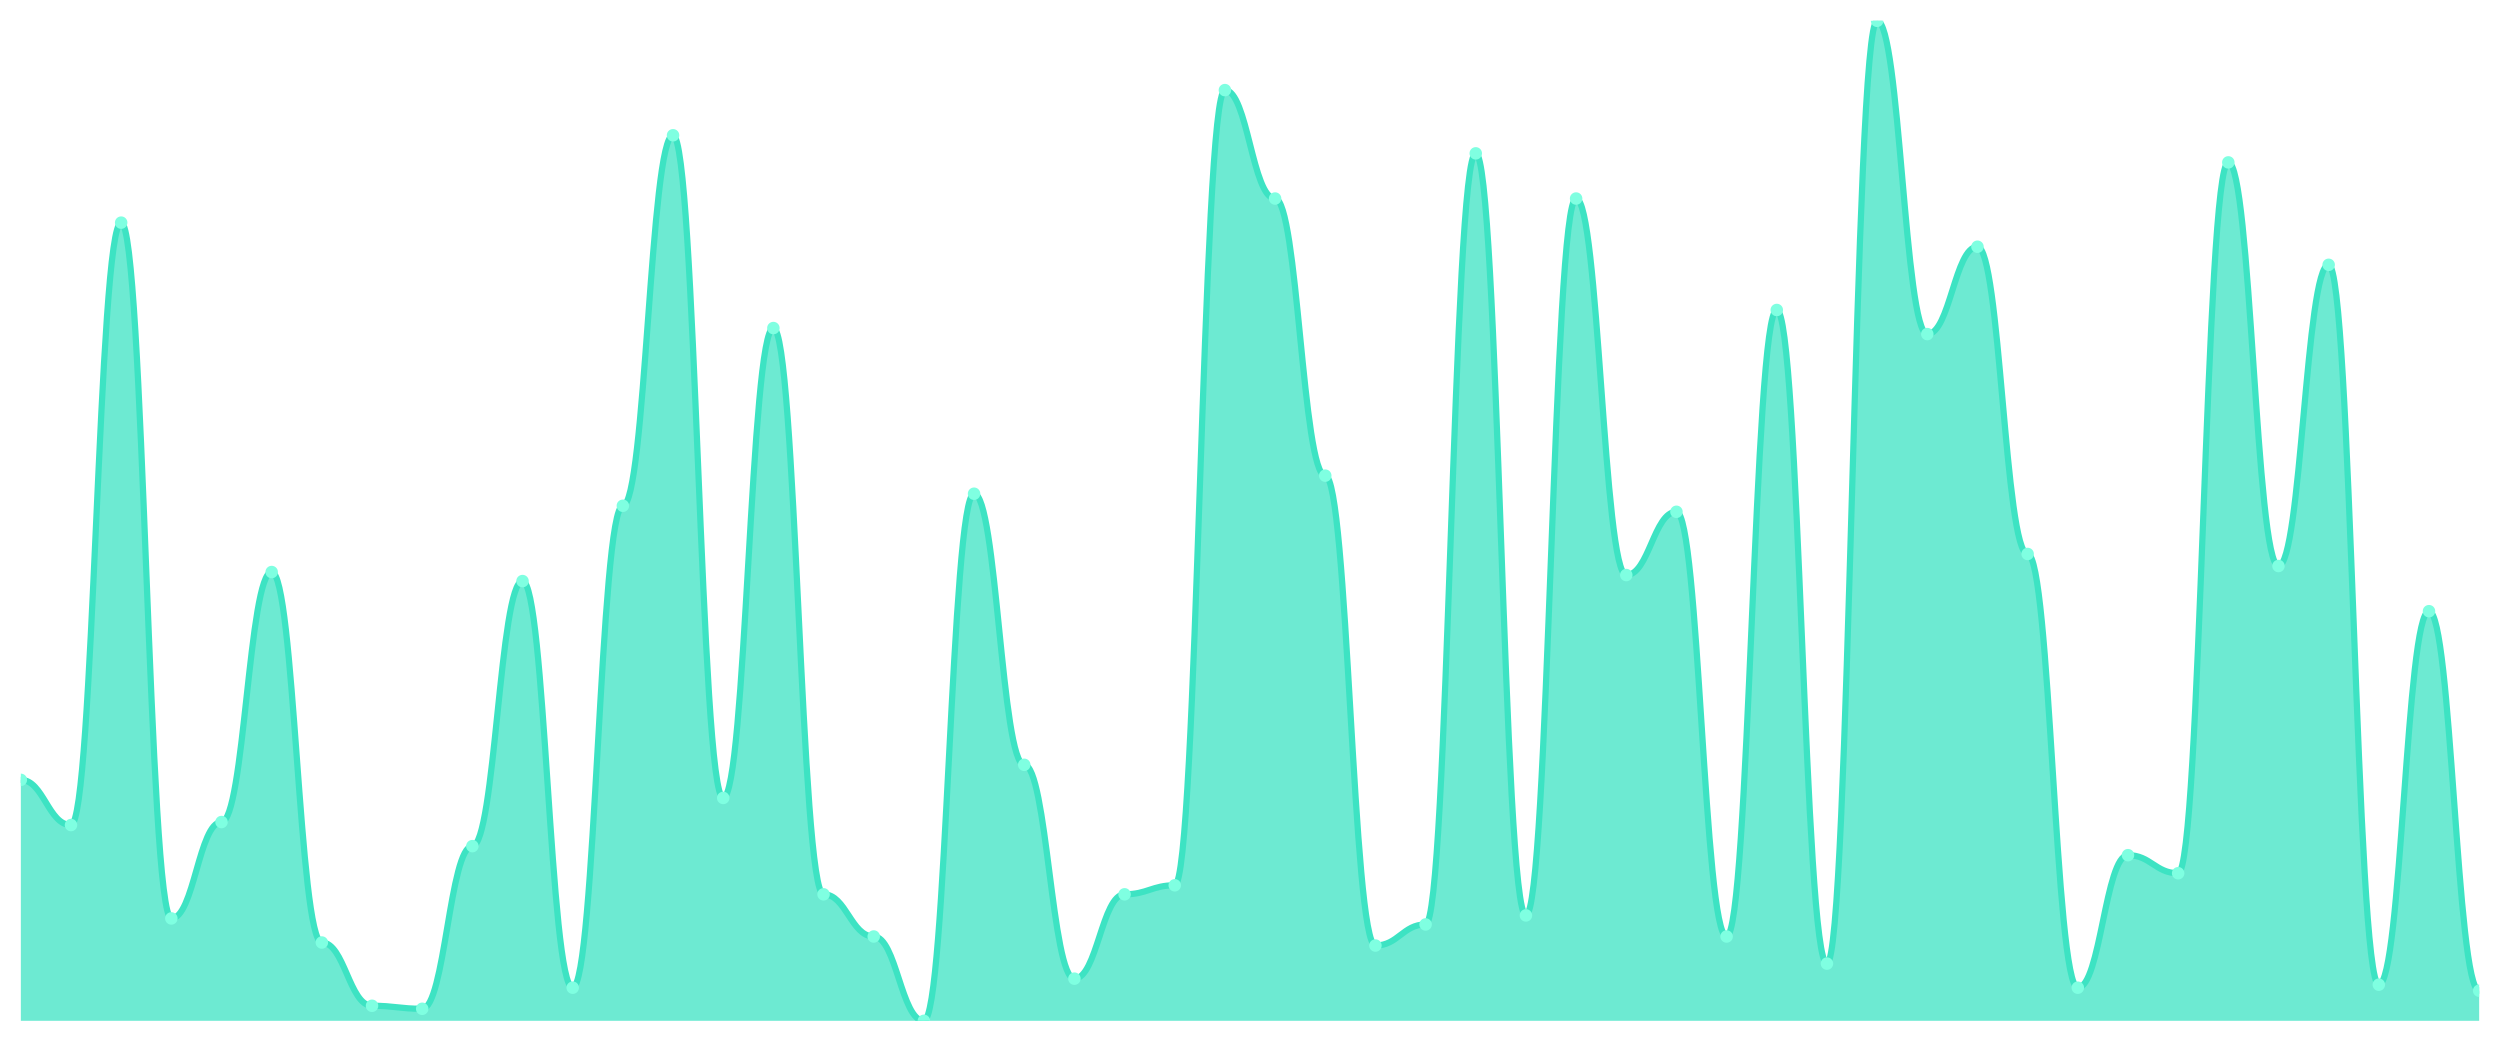
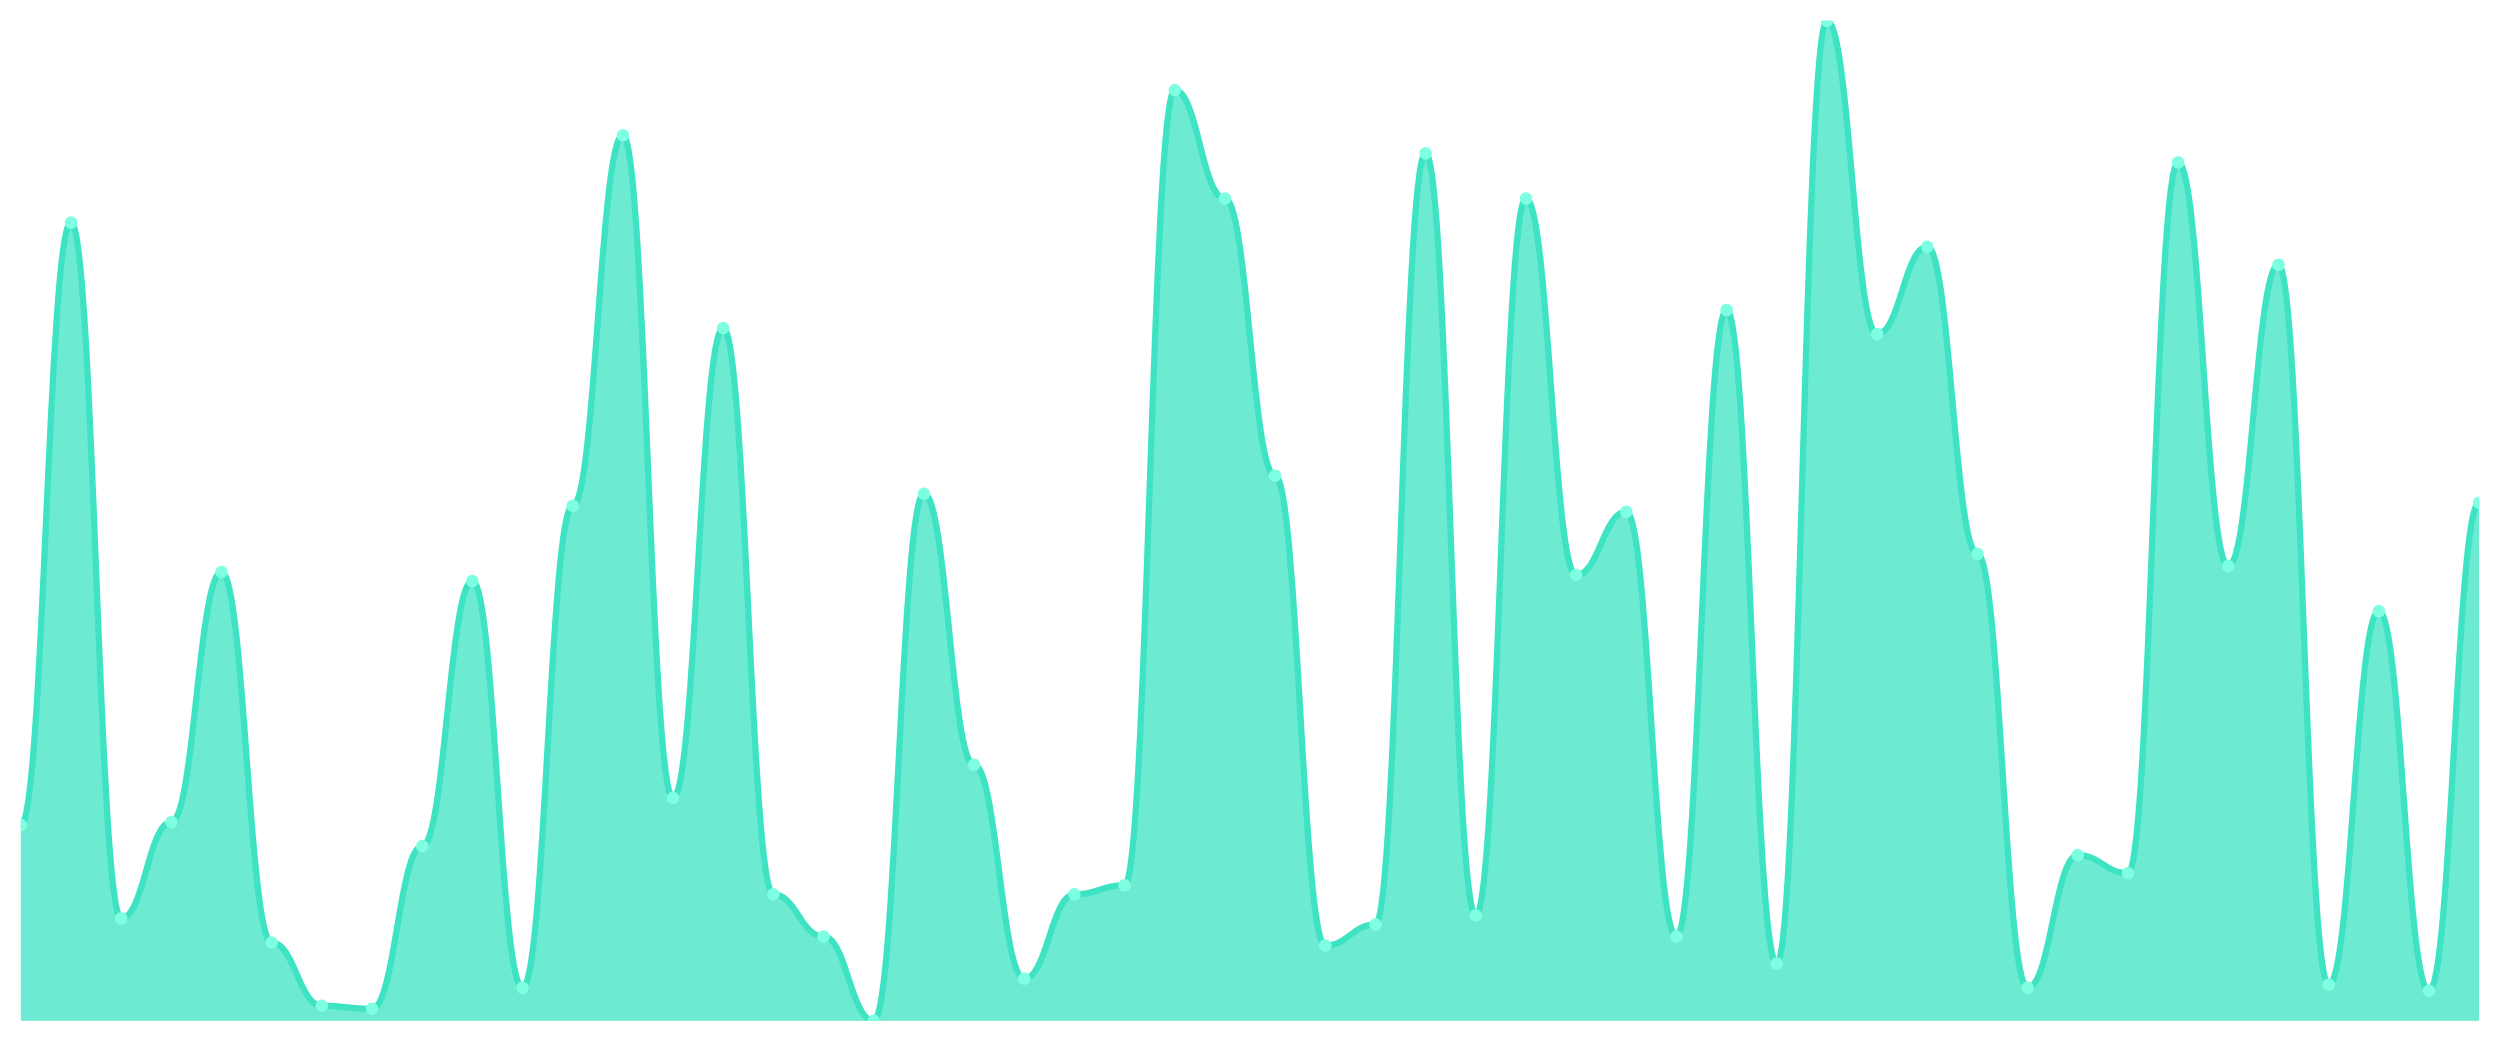
<svg xmlns="http://www.w3.org/2000/svg" viewBox="0 0 1200 500" width="1200" height="500">
  <defs>
    <clipPath id="c">
      <rect x="10" y="10" width="1180" height="480" />
    </clipPath>
  </defs>
  <rect width="1200" height="500" fill="none" />
  <g clip-path="url(#c)">
-     <path d="M 10,490 L 10,374.337 C 20.837,374.337 23.245,396.024 34.082,396.024 C 44.918,396.024 47.327,106.867 58.163,106.867 C 69,106.867 71.408,440.843 82.245,440.843 C 93.082,440.843 95.49,394.578 106.327,394.578 C 117.163,394.578 119.571,274.578 130.408,274.578 C 141.245,274.578 143.653,452.41 154.49,452.41 C 165.327,452.41 167.735,482.771 178.571,482.771 C 189.408,482.771 191.816,484.217 202.653,484.217 C 213.49,484.217 215.898,406.145 226.735,406.145 C 237.571,406.145 239.98,278.916 250.816,278.916 C 261.653,278.916 264.061,474.096 274.898,474.096 C 285.735,474.096 288.143,242.771 298.98,242.771 C 309.816,242.771 312.224,64.94 323.061,64.94 C 333.898,64.94 336.306,383.012 347.143,383.012 C 357.98,383.012 360.388,157.47 371.224,157.47 C 382.061,157.47 384.469,429.277 395.306,429.277 C 406.143,429.277 408.551,449.518 419.388,449.518 C 430.224,449.518 432.633,490 443.469,490 C 454.306,490 456.714,236.988 467.551,236.988 C 478.388,236.988 480.796,367.108 491.633,367.108 C 502.469,367.108 504.878,469.759 515.714,469.759 C 526.551,469.759 528.959,429.277 539.796,429.277 C 550.633,429.277 553.041,424.94 563.878,424.94 C 574.714,424.94 577.122,43.253 587.959,43.253 C 598.796,43.253 601.204,95.301 612.041,95.301 C 622.878,95.301 625.286,228.313 636.122,228.313 C 646.959,228.313 649.367,453.855 660.204,453.855 C 671.041,453.855 673.449,443.735 684.286,443.735 C 695.122,443.735 697.531,73.614 708.367,73.614 C 719.204,73.614 721.612,439.398 732.449,439.398 C 743.286,439.398 745.694,95.301 756.531,95.301 C 767.367,95.301 769.776,276.024 780.612,276.024 C 791.449,276.024 793.857,245.663 804.694,245.663 C 815.531,245.663 817.939,449.518 828.776,449.518 C 839.612,449.518 842.02,148.795 852.857,148.795 C 863.694,148.795 866.102,462.53 876.939,462.53 C 887.776,462.53 890.184,10 901.02,10 C 911.857,10 914.265,160.361 925.102,160.361 C 935.939,160.361 938.347,118.434 949.184,118.434 C 960.02,118.434 962.429,265.904 973.265,265.904 C 984.102,265.904 986.51,474.096 997.347,474.096 C 1008.184,474.096 1010.592,410.482 1021.429,410.482 C 1032.265,410.482 1034.673,419.157 1045.51,419.157 C 1056.347,419.157 1058.755,77.952 1069.592,77.952 C 1080.429,77.952 1082.837,271.687 1093.673,271.687 C 1104.51,271.687 1106.918,127.108 1117.755,127.108 C 1128.592,127.108 1131,472.651 1141.837,472.651 C 1152.673,472.651 1155.082,293.373 1165.918,293.373 C 1176.755,293.373 1179.163,475.542 1190,475.542 L 1190,490 Z" fill="rgba(61,227,195,0.75)" />
-     <path d="M 10,374.337 C 20.837,374.337 23.245,396.024 34.082,396.024 C 44.918,396.024 47.327,106.867 58.163,106.867 C 69,106.867 71.408,440.843 82.245,440.843 C 93.082,440.843 95.49,394.578 106.327,394.578 C 117.163,394.578 119.571,274.578 130.408,274.578 C 141.245,274.578 143.653,452.41 154.49,452.41 C 165.327,452.41 167.735,482.771 178.571,482.771 C 189.408,482.771 191.816,484.217 202.653,484.217 C 213.49,484.217 215.898,406.145 226.735,406.145 C 237.571,406.145 239.98,278.916 250.816,278.916 C 261.653,278.916 264.061,474.096 274.898,474.096 C 285.735,474.096 288.143,242.771 298.98,242.771 C 309.816,242.771 312.224,64.94 323.061,64.94 C 333.898,64.94 336.306,383.012 347.143,383.012 C 357.98,383.012 360.388,157.47 371.224,157.47 C 382.061,157.47 384.469,429.277 395.306,429.277 C 406.143,429.277 408.551,449.518 419.388,449.518 C 430.224,449.518 432.633,490 443.469,490 C 454.306,490 456.714,236.988 467.551,236.988 C 478.388,236.988 480.796,367.108 491.633,367.108 C 502.469,367.108 504.878,469.759 515.714,469.759 C 526.551,469.759 528.959,429.277 539.796,429.277 C 550.633,429.277 553.041,424.94 563.878,424.94 C 574.714,424.94 577.122,43.253 587.959,43.253 C 598.796,43.253 601.204,95.301 612.041,95.301 C 622.878,95.301 625.286,228.313 636.122,228.313 C 646.959,228.313 649.367,453.855 660.204,453.855 C 671.041,453.855 673.449,443.735 684.286,443.735 C 695.122,443.735 697.531,73.614 708.367,73.614 C 719.204,73.614 721.612,439.398 732.449,439.398 C 743.286,439.398 745.694,95.301 756.531,95.301 C 767.367,95.301 769.776,276.024 780.612,276.024 C 791.449,276.024 793.857,245.663 804.694,245.663 C 815.531,245.663 817.939,449.518 828.776,449.518 C 839.612,449.518 842.02,148.795 852.857,148.795 C 863.694,148.795 866.102,462.53 876.939,462.53 C 887.776,462.53 890.184,10 901.02,10 C 911.857,10 914.265,160.361 925.102,160.361 C 935.939,160.361 938.347,118.434 949.184,118.434 C 960.02,118.434 962.429,265.904 973.265,265.904 C 984.102,265.904 986.51,474.096 997.347,474.096 C 1008.184,474.096 1010.592,410.482 1021.429,410.482 C 1032.265,410.482 1034.673,419.157 1045.51,419.157 C 1056.347,419.157 1058.755,77.952 1069.592,77.952 C 1080.429,77.952 1082.837,271.687 1093.673,271.687 C 1104.51,271.687 1106.918,127.108 1117.755,127.108 C 1128.592,127.108 1131,472.651 1141.837,472.651 C 1152.673,472.651 1155.082,293.373 1165.918,293.373 C 1176.755,293.373 1179.163,475.542 1190,475.542" fill="none" stroke="#3de3c3" stroke-width="3" stroke-linecap="round" stroke-linejoin="round" />
-     <circle cx="10" cy="374.337" r="3" fill="#7fffe1" />
-     <circle cx="34.082" cy="396.024" r="3" fill="#7fffe1" />
-     <circle cx="58.163" cy="106.867" r="3" fill="#7fffe1" />
-     <circle cx="82.245" cy="440.843" r="3" fill="#7fffe1" />
-     <circle cx="106.327" cy="394.578" r="3" fill="#7fffe1" />
-     <circle cx="130.408" cy="274.578" r="3" fill="#7fffe1" />
-     <circle cx="154.49" cy="452.41" r="3" fill="#7fffe1" />
-     <circle cx="178.571" cy="482.771" r="3" fill="#7fffe1" />
-     <circle cx="202.653" cy="484.217" r="3" fill="#7fffe1" />
-     <circle cx="226.735" cy="406.145" r="3" fill="#7fffe1" />
-     <circle cx="250.816" cy="278.916" r="3" fill="#7fffe1" />
-     <circle cx="274.898" cy="474.096" r="3" fill="#7fffe1" />
-     <circle cx="298.98" cy="242.771" r="3" fill="#7fffe1" />
-     <circle cx="323.061" cy="64.94" r="3" fill="#7fffe1" />
-     <circle cx="347.143" cy="383.012" r="3" fill="#7fffe1" />
-     <circle cx="371.224" cy="157.47" r="3" fill="#7fffe1" />
-     <circle cx="395.306" cy="429.277" r="3" fill="#7fffe1" />
-     <circle cx="419.388" cy="449.518" r="3" fill="#7fffe1" />
-     <circle cx="443.469" cy="490" r="3" fill="#7fffe1" />
-     <circle cx="467.551" cy="236.988" r="3" fill="#7fffe1" />
-     <circle cx="491.633" cy="367.108" r="3" fill="#7fffe1" />
-     <circle cx="515.714" cy="469.759" r="3" fill="#7fffe1" />
-     <circle cx="539.796" cy="429.277" r="3" fill="#7fffe1" />
-     <circle cx="563.878" cy="424.94" r="3" fill="#7fffe1" />
-     <circle cx="587.959" cy="43.253" r="3" fill="#7fffe1" />
-     <circle cx="612.041" cy="95.301" r="3" fill="#7fffe1" />
-     <circle cx="636.122" cy="228.313" r="3" fill="#7fffe1" />
-     <circle cx="660.204" cy="453.855" r="3" fill="#7fffe1" />
-     <circle cx="684.286" cy="443.735" r="3" fill="#7fffe1" />
-     <circle cx="708.367" cy="73.614" r="3" fill="#7fffe1" />
-     <circle cx="732.449" cy="439.398" r="3" fill="#7fffe1" />
-     <circle cx="756.531" cy="95.301" r="3" fill="#7fffe1" />
-     <circle cx="780.612" cy="276.024" r="3" fill="#7fffe1" />
-     <circle cx="804.694" cy="245.663" r="3" fill="#7fffe1" />
-     <circle cx="828.776" cy="449.518" r="3" fill="#7fffe1" />
-     <circle cx="852.857" cy="148.795" r="3" fill="#7fffe1" />
-     <circle cx="876.939" cy="462.53" r="3" fill="#7fffe1" />
-     <circle cx="901.02" cy="10" r="3" fill="#7fffe1" />
-     <circle cx="925.102" cy="160.361" r="3" fill="#7fffe1" />
-     <circle cx="949.184" cy="118.434" r="3" fill="#7fffe1" />
-     <circle cx="973.265" cy="265.904" r="3" fill="#7fffe1" />
-     <circle cx="997.347" cy="474.096" r="3" fill="#7fffe1" />
-     <circle cx="1021.429" cy="410.482" r="3" fill="#7fffe1" />
-     <circle cx="1045.51" cy="419.157" r="3" fill="#7fffe1" />
-     <circle cx="1069.592" cy="77.952" r="3" fill="#7fffe1" />
-     <circle cx="1093.673" cy="271.687" r="3" fill="#7fffe1" />
-     <circle cx="1117.755" cy="127.108" r="3" fill="#7fffe1" />
-     <circle cx="1141.837" cy="472.651" r="3" fill="#7fffe1" />
-     <circle cx="1165.918" cy="293.373" r="3" fill="#7fffe1" />
-     <circle cx="1190" cy="475.542" r="3" fill="#7fffe1" />
+     <path d="M 10,490 L 10,396.024 C 20.837,396.024 23.245,106.867 34.082,106.867 C 44.918,106.867 47.327,440.843 58.163,440.843 C 69,440.843 71.408,394.578 82.245,394.578 C 93.082,394.578 95.49,274.578 106.327,274.578 C 117.163,274.578 119.571,452.41 130.408,452.41 C 141.245,452.41 143.653,482.771 154.49,482.771 C 165.327,482.771 167.735,484.217 178.571,484.217 C 189.408,484.217 191.816,406.145 202.653,406.145 C 213.49,406.145 215.898,278.916 226.735,278.916 C 237.571,278.916 239.98,474.096 250.816,474.096 C 261.653,474.096 264.061,242.771 274.898,242.771 C 285.735,242.771 288.143,64.94 298.98,64.94 C 309.816,64.94 312.224,383.012 323.061,383.012 C 333.898,383.012 336.306,157.47 347.143,157.47 C 357.98,157.47 360.388,429.277 371.224,429.277 C 382.061,429.277 384.469,449.518 395.306,449.518 C 406.143,449.518 408.551,490 419.388,490 C 430.224,490 432.633,236.988 443.469,236.988 C 454.306,236.988 456.714,367.108 467.551,367.108 C 478.388,367.108 480.796,469.759 491.633,469.759 C 502.469,469.759 504.878,429.277 515.714,429.277 C 526.551,429.277 528.959,424.94 539.796,424.94 C 550.633,424.94 553.041,43.253 563.878,43.253 C 574.714,43.253 577.122,95.301 587.959,95.301 C 598.796,95.301 601.204,228.313 612.041,228.313 C 622.878,228.313 625.286,453.855 636.122,453.855 C 646.959,453.855 649.367,443.735 660.204,443.735 C 671.041,443.735 673.449,73.614 684.286,73.614 C 695.122,73.614 697.531,439.398 708.367,439.398 C 719.204,439.398 721.612,95.301 732.449,95.301 C 743.286,95.301 745.694,276.024 756.531,276.024 C 767.367,276.024 769.776,245.663 780.612,245.663 C 791.449,245.663 793.857,449.518 804.694,449.518 C 815.531,449.518 817.939,148.795 828.776,148.795 C 839.612,148.795 842.02,462.53 852.857,462.53 C 863.694,462.53 866.102,10 876.939,10 C 887.776,10 890.184,160.361 901.02,160.361 C 911.857,160.361 914.265,118.434 925.102,118.434 C 935.939,118.434 938.347,265.904 949.184,265.904 C 960.02,265.904 962.429,474.096 973.265,474.096 C 984.102,474.096 986.51,410.482 997.347,410.482 C 1008.184,410.482 1010.592,419.157 1021.429,419.157 C 1032.265,419.157 1034.673,77.952 1045.51,77.952 C 1056.347,77.952 1058.755,271.687 1069.592,271.687 C 1080.429,271.687 1082.837,127.108 1093.673,127.108 C 1104.51,127.108 1106.918,472.651 1117.755,472.651 C 1128.592,472.651 1131,293.373 1141.837,293.373 C 1152.673,293.373 1155.082,475.542 1165.918,475.542 C 1176.755,475.542 1179.163,241.325 1190,241.325 L 1190,490 Z" fill="rgba(61,227,195,0.75)" />
+     <path d="M 10,396.024 C 20.837,396.024 23.245,106.867 34.082,106.867 C 44.918,106.867 47.327,440.843 58.163,440.843 C 69,440.843 71.408,394.578 82.245,394.578 C 93.082,394.578 95.49,274.578 106.327,274.578 C 117.163,274.578 119.571,452.41 130.408,452.41 C 141.245,452.41 143.653,482.771 154.49,482.771 C 165.327,482.771 167.735,484.217 178.571,484.217 C 189.408,484.217 191.816,406.145 202.653,406.145 C 213.49,406.145 215.898,278.916 226.735,278.916 C 237.571,278.916 239.98,474.096 250.816,474.096 C 261.653,474.096 264.061,242.771 274.898,242.771 C 285.735,242.771 288.143,64.94 298.98,64.94 C 309.816,64.94 312.224,383.012 323.061,383.012 C 333.898,383.012 336.306,157.47 347.143,157.47 C 357.98,157.47 360.388,429.277 371.224,429.277 C 382.061,429.277 384.469,449.518 395.306,449.518 C 406.143,449.518 408.551,490 419.388,490 C 430.224,490 432.633,236.988 443.469,236.988 C 454.306,236.988 456.714,367.108 467.551,367.108 C 478.388,367.108 480.796,469.759 491.633,469.759 C 502.469,469.759 504.878,429.277 515.714,429.277 C 526.551,429.277 528.959,424.94 539.796,424.94 C 550.633,424.94 553.041,43.253 563.878,43.253 C 574.714,43.253 577.122,95.301 587.959,95.301 C 598.796,95.301 601.204,228.313 612.041,228.313 C 622.878,228.313 625.286,453.855 636.122,453.855 C 646.959,453.855 649.367,443.735 660.204,443.735 C 671.041,443.735 673.449,73.614 684.286,73.614 C 695.122,73.614 697.531,439.398 708.367,439.398 C 719.204,439.398 721.612,95.301 732.449,95.301 C 743.286,95.301 745.694,276.024 756.531,276.024 C 767.367,276.024 769.776,245.663 780.612,245.663 C 791.449,245.663 793.857,449.518 804.694,449.518 C 815.531,449.518 817.939,148.795 828.776,148.795 C 839.612,148.795 842.02,462.53 852.857,462.53 C 863.694,462.53 866.102,10 876.939,10 C 887.776,10 890.184,160.361 901.02,160.361 C 911.857,160.361 914.265,118.434 925.102,118.434 C 935.939,118.434 938.347,265.904 949.184,265.904 C 960.02,265.904 962.429,474.096 973.265,474.096 C 984.102,474.096 986.51,410.482 997.347,410.482 C 1008.184,410.482 1010.592,419.157 1021.429,419.157 C 1032.265,419.157 1034.673,77.952 1045.51,77.952 C 1056.347,77.952 1058.755,271.687 1069.592,271.687 C 1080.429,271.687 1082.837,127.108 1093.673,127.108 C 1104.51,127.108 1106.918,472.651 1117.755,472.651 C 1128.592,472.651 1131,293.373 1141.837,293.373 C 1152.673,293.373 1155.082,475.542 1165.918,475.542 C 1176.755,475.542 1179.163,241.325 1190,241.325" fill="none" stroke="#3de3c3" stroke-width="3" stroke-linecap="round" stroke-linejoin="round" />
+     <circle cx="10" cy="396.024" r="3" fill="#7fffe1" />
+     <circle cx="34.082" cy="106.867" r="3" fill="#7fffe1" />
+     <circle cx="58.163" cy="440.843" r="3" fill="#7fffe1" />
+     <circle cx="82.245" cy="394.578" r="3" fill="#7fffe1" />
+     <circle cx="106.327" cy="274.578" r="3" fill="#7fffe1" />
+     <circle cx="130.408" cy="452.41" r="3" fill="#7fffe1" />
+     <circle cx="154.49" cy="482.771" r="3" fill="#7fffe1" />
+     <circle cx="178.571" cy="484.217" r="3" fill="#7fffe1" />
+     <circle cx="202.653" cy="406.145" r="3" fill="#7fffe1" />
+     <circle cx="226.735" cy="278.916" r="3" fill="#7fffe1" />
+     <circle cx="250.816" cy="474.096" r="3" fill="#7fffe1" />
+     <circle cx="274.898" cy="242.771" r="3" fill="#7fffe1" />
+     <circle cx="298.98" cy="64.94" r="3" fill="#7fffe1" />
+     <circle cx="323.061" cy="383.012" r="3" fill="#7fffe1" />
+     <circle cx="347.143" cy="157.47" r="3" fill="#7fffe1" />
+     <circle cx="371.224" cy="429.277" r="3" fill="#7fffe1" />
+     <circle cx="395.306" cy="449.518" r="3" fill="#7fffe1" />
+     <circle cx="419.388" cy="490" r="3" fill="#7fffe1" />
+     <circle cx="443.469" cy="236.988" r="3" fill="#7fffe1" />
+     <circle cx="467.551" cy="367.108" r="3" fill="#7fffe1" />
+     <circle cx="491.633" cy="469.759" r="3" fill="#7fffe1" />
+     <circle cx="515.714" cy="429.277" r="3" fill="#7fffe1" />
+     <circle cx="539.796" cy="424.94" r="3" fill="#7fffe1" />
+     <circle cx="563.878" cy="43.253" r="3" fill="#7fffe1" />
+     <circle cx="587.959" cy="95.301" r="3" fill="#7fffe1" />
+     <circle cx="612.041" cy="228.313" r="3" fill="#7fffe1" />
+     <circle cx="636.122" cy="453.855" r="3" fill="#7fffe1" />
+     <circle cx="660.204" cy="443.735" r="3" fill="#7fffe1" />
+     <circle cx="684.286" cy="73.614" r="3" fill="#7fffe1" />
+     <circle cx="708.367" cy="439.398" r="3" fill="#7fffe1" />
+     <circle cx="732.449" cy="95.301" r="3" fill="#7fffe1" />
+     <circle cx="756.531" cy="276.024" r="3" fill="#7fffe1" />
+     <circle cx="780.612" cy="245.663" r="3" fill="#7fffe1" />
+     <circle cx="804.694" cy="449.518" r="3" fill="#7fffe1" />
+     <circle cx="828.776" cy="148.795" r="3" fill="#7fffe1" />
+     <circle cx="852.857" cy="462.53" r="3" fill="#7fffe1" />
+     <circle cx="876.939" cy="10" r="3" fill="#7fffe1" />
+     <circle cx="901.02" cy="160.361" r="3" fill="#7fffe1" />
+     <circle cx="925.102" cy="118.434" r="3" fill="#7fffe1" />
+     <circle cx="949.184" cy="265.904" r="3" fill="#7fffe1" />
+     <circle cx="973.265" cy="474.096" r="3" fill="#7fffe1" />
+     <circle cx="997.347" cy="410.482" r="3" fill="#7fffe1" />
+     <circle cx="1021.429" cy="419.157" r="3" fill="#7fffe1" />
+     <circle cx="1045.51" cy="77.952" r="3" fill="#7fffe1" />
+     <circle cx="1069.592" cy="271.687" r="3" fill="#7fffe1" />
+     <circle cx="1093.673" cy="127.108" r="3" fill="#7fffe1" />
+     <circle cx="1117.755" cy="472.651" r="3" fill="#7fffe1" />
+     <circle cx="1141.837" cy="293.373" r="3" fill="#7fffe1" />
+     <circle cx="1165.918" cy="475.542" r="3" fill="#7fffe1" />
+     <circle cx="1190" cy="241.325" r="3" fill="#7fffe1" />
  </g>
</svg>
